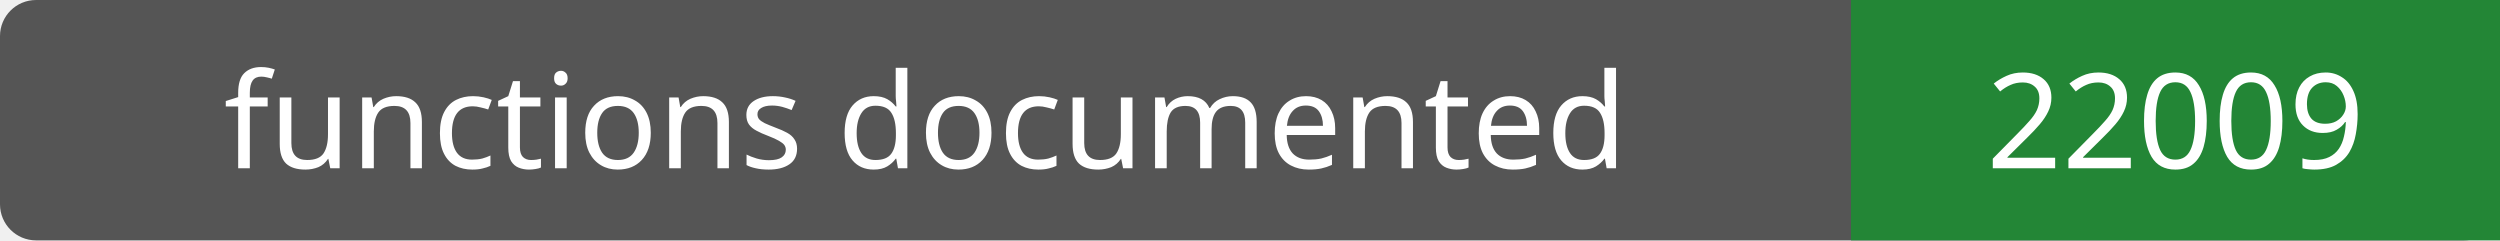
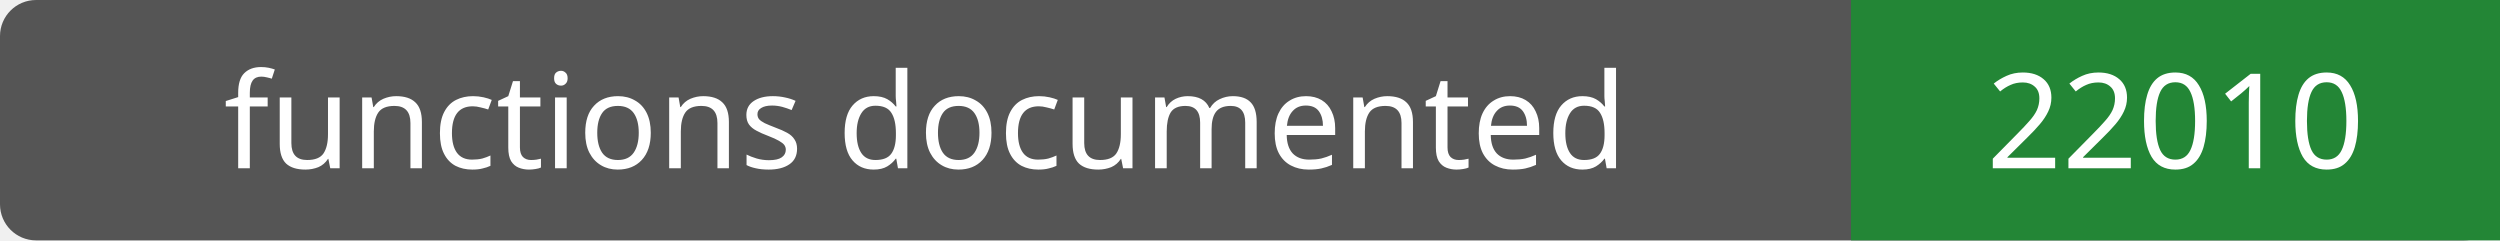
- <svg xmlns="http://www.w3.org/2000/svg" width="208" height="20" role="img" aria-label="functions documented: 22009">
+ <svg xmlns="http://www.w3.org/2000/svg" width="208" height="20" role="img" aria-label="functions documented: 22010">
  <rect width="208" height="20" rx="3" fill="#555" />
  <path fill="#238636" d="M154 0h54v20H154z" />
  <g fill="#fff" text-anchor="middle" font-family="Verdana,sans-serif" font-size="11">
    <text x="77.0" y="14">functions documented</text>
-     <text x="181.0" y="14">22009</text>
+     <text x="181.0" y="14">22010</text>
  </g>
</svg>
